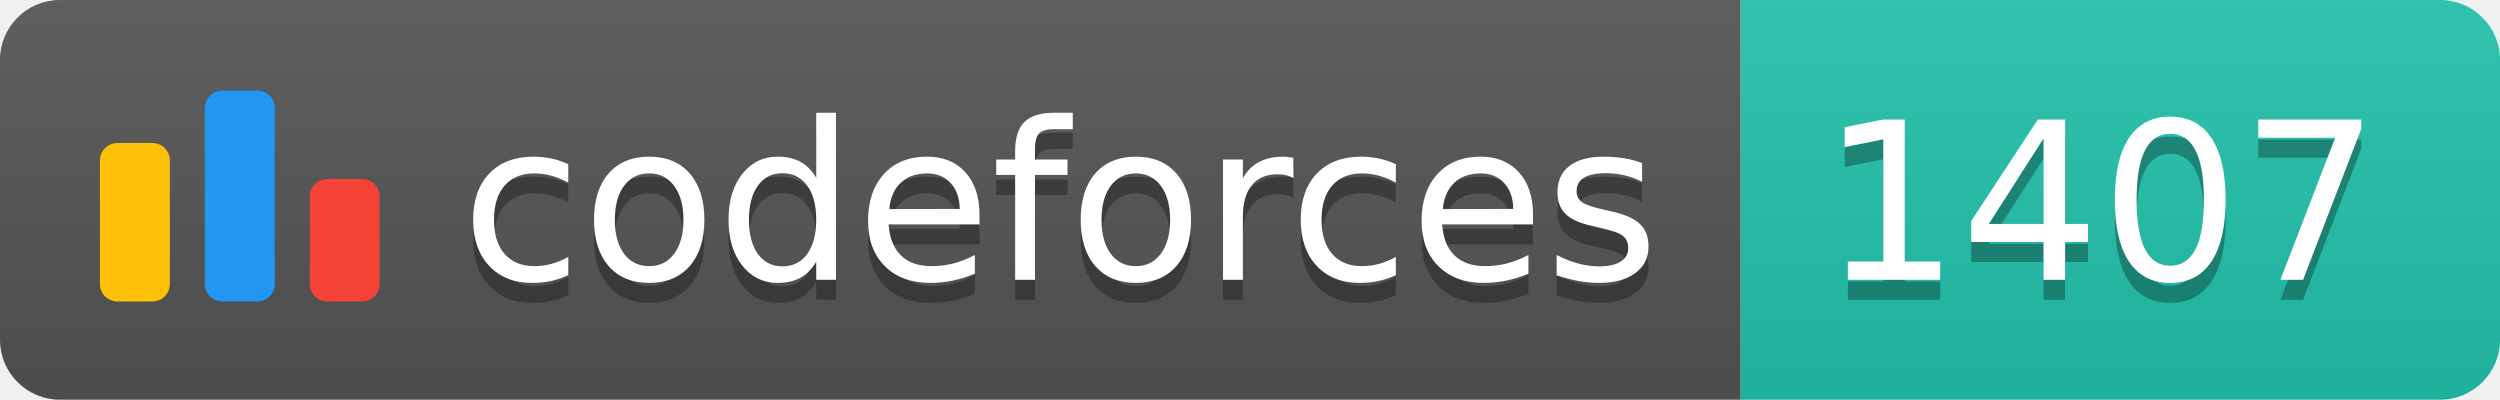
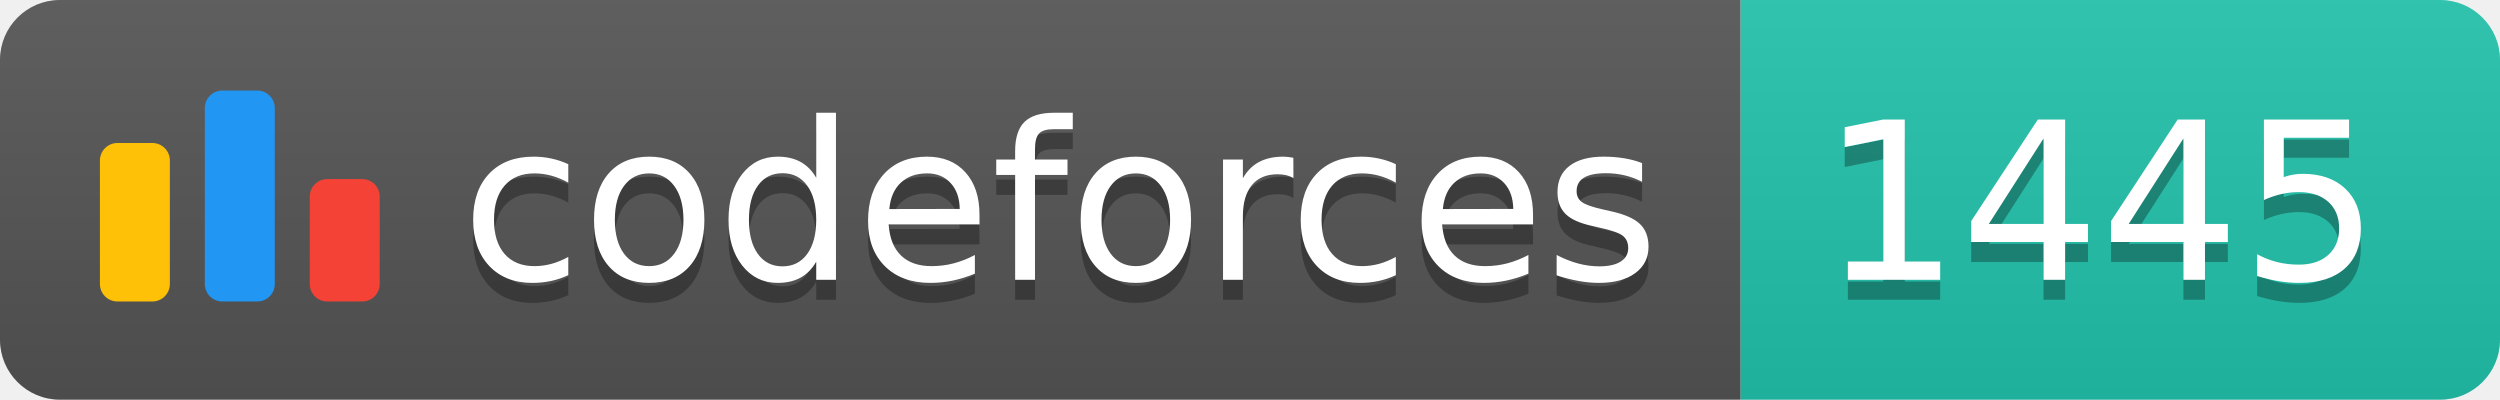
<svg xmlns="http://www.w3.org/2000/svg" width="125.1" height="20">
  <linearGradient id="smooth" x2="0" y2="100%">
    <stop offset="0" stop-color="#bbb" stop-opacity=".1" />
    <stop offset="1" stop-opacity=".1" />
  </linearGradient>
  <clipPath id="round">
    <rect width="125.1" height="20" rx="3" fill="#fff" />
  </clipPath>
  <g clip-path="url(#round)">
    <rect width="87.1" height="20" fill="#555" />
    <rect x="87.1" width="38.0" height="20" fill="#22C4AE" />
    <rect width="125.1" height="20" fill="url(#smooth)" />
  </g>
  <g fill="#fff" text-anchor="middle" font-family="DejaVu Sans,Verdana,Geneva,sans-serif" font-size="110">
    <svg x="5" y="3" class="logo" width="14" height="14" viewBox="0 0 32 25" fill="none">
      <rect y="6" width="8" height="18.125" rx="2" fill="#FFC107" />
      <rect x="24" y="10.125" width="8" height="14" rx="2" fill="#F44336" />
      <rect x="12" width="8" height="24.125" rx="2" fill="#2196F3" />
    </svg>
    <text x="530.5" y="150" fill="#010101" fill-opacity=".3" transform="scale(0.1)" textLength="601.0" lengthAdjust="spacing">codeforces
        </text>
    <text x="530.5" y="140" transform="scale(0.1)" textLength="601.0" lengthAdjust="spacing">codeforces</text>
-     <text x="1051.0" y="150" fill="#010101" fill-opacity=".3" transform="scale(0.1)" textLength="280.0" lengthAdjust="spacing">1407
+     <text x="1051.0" y="150" fill="#010101" fill-opacity=".3" transform="scale(0.1)" textLength="280.0" lengthAdjust="spacing">1445
        </text>
-     <text x="1051.0" y="140" transform="scale(0.1)" textLength="280.0" lengthAdjust="spacing">1407</text>
+     <text x="1051.0" y="140" transform="scale(0.1)" textLength="280.0" lengthAdjust="spacing">1445</text>
  </g>
</svg>
